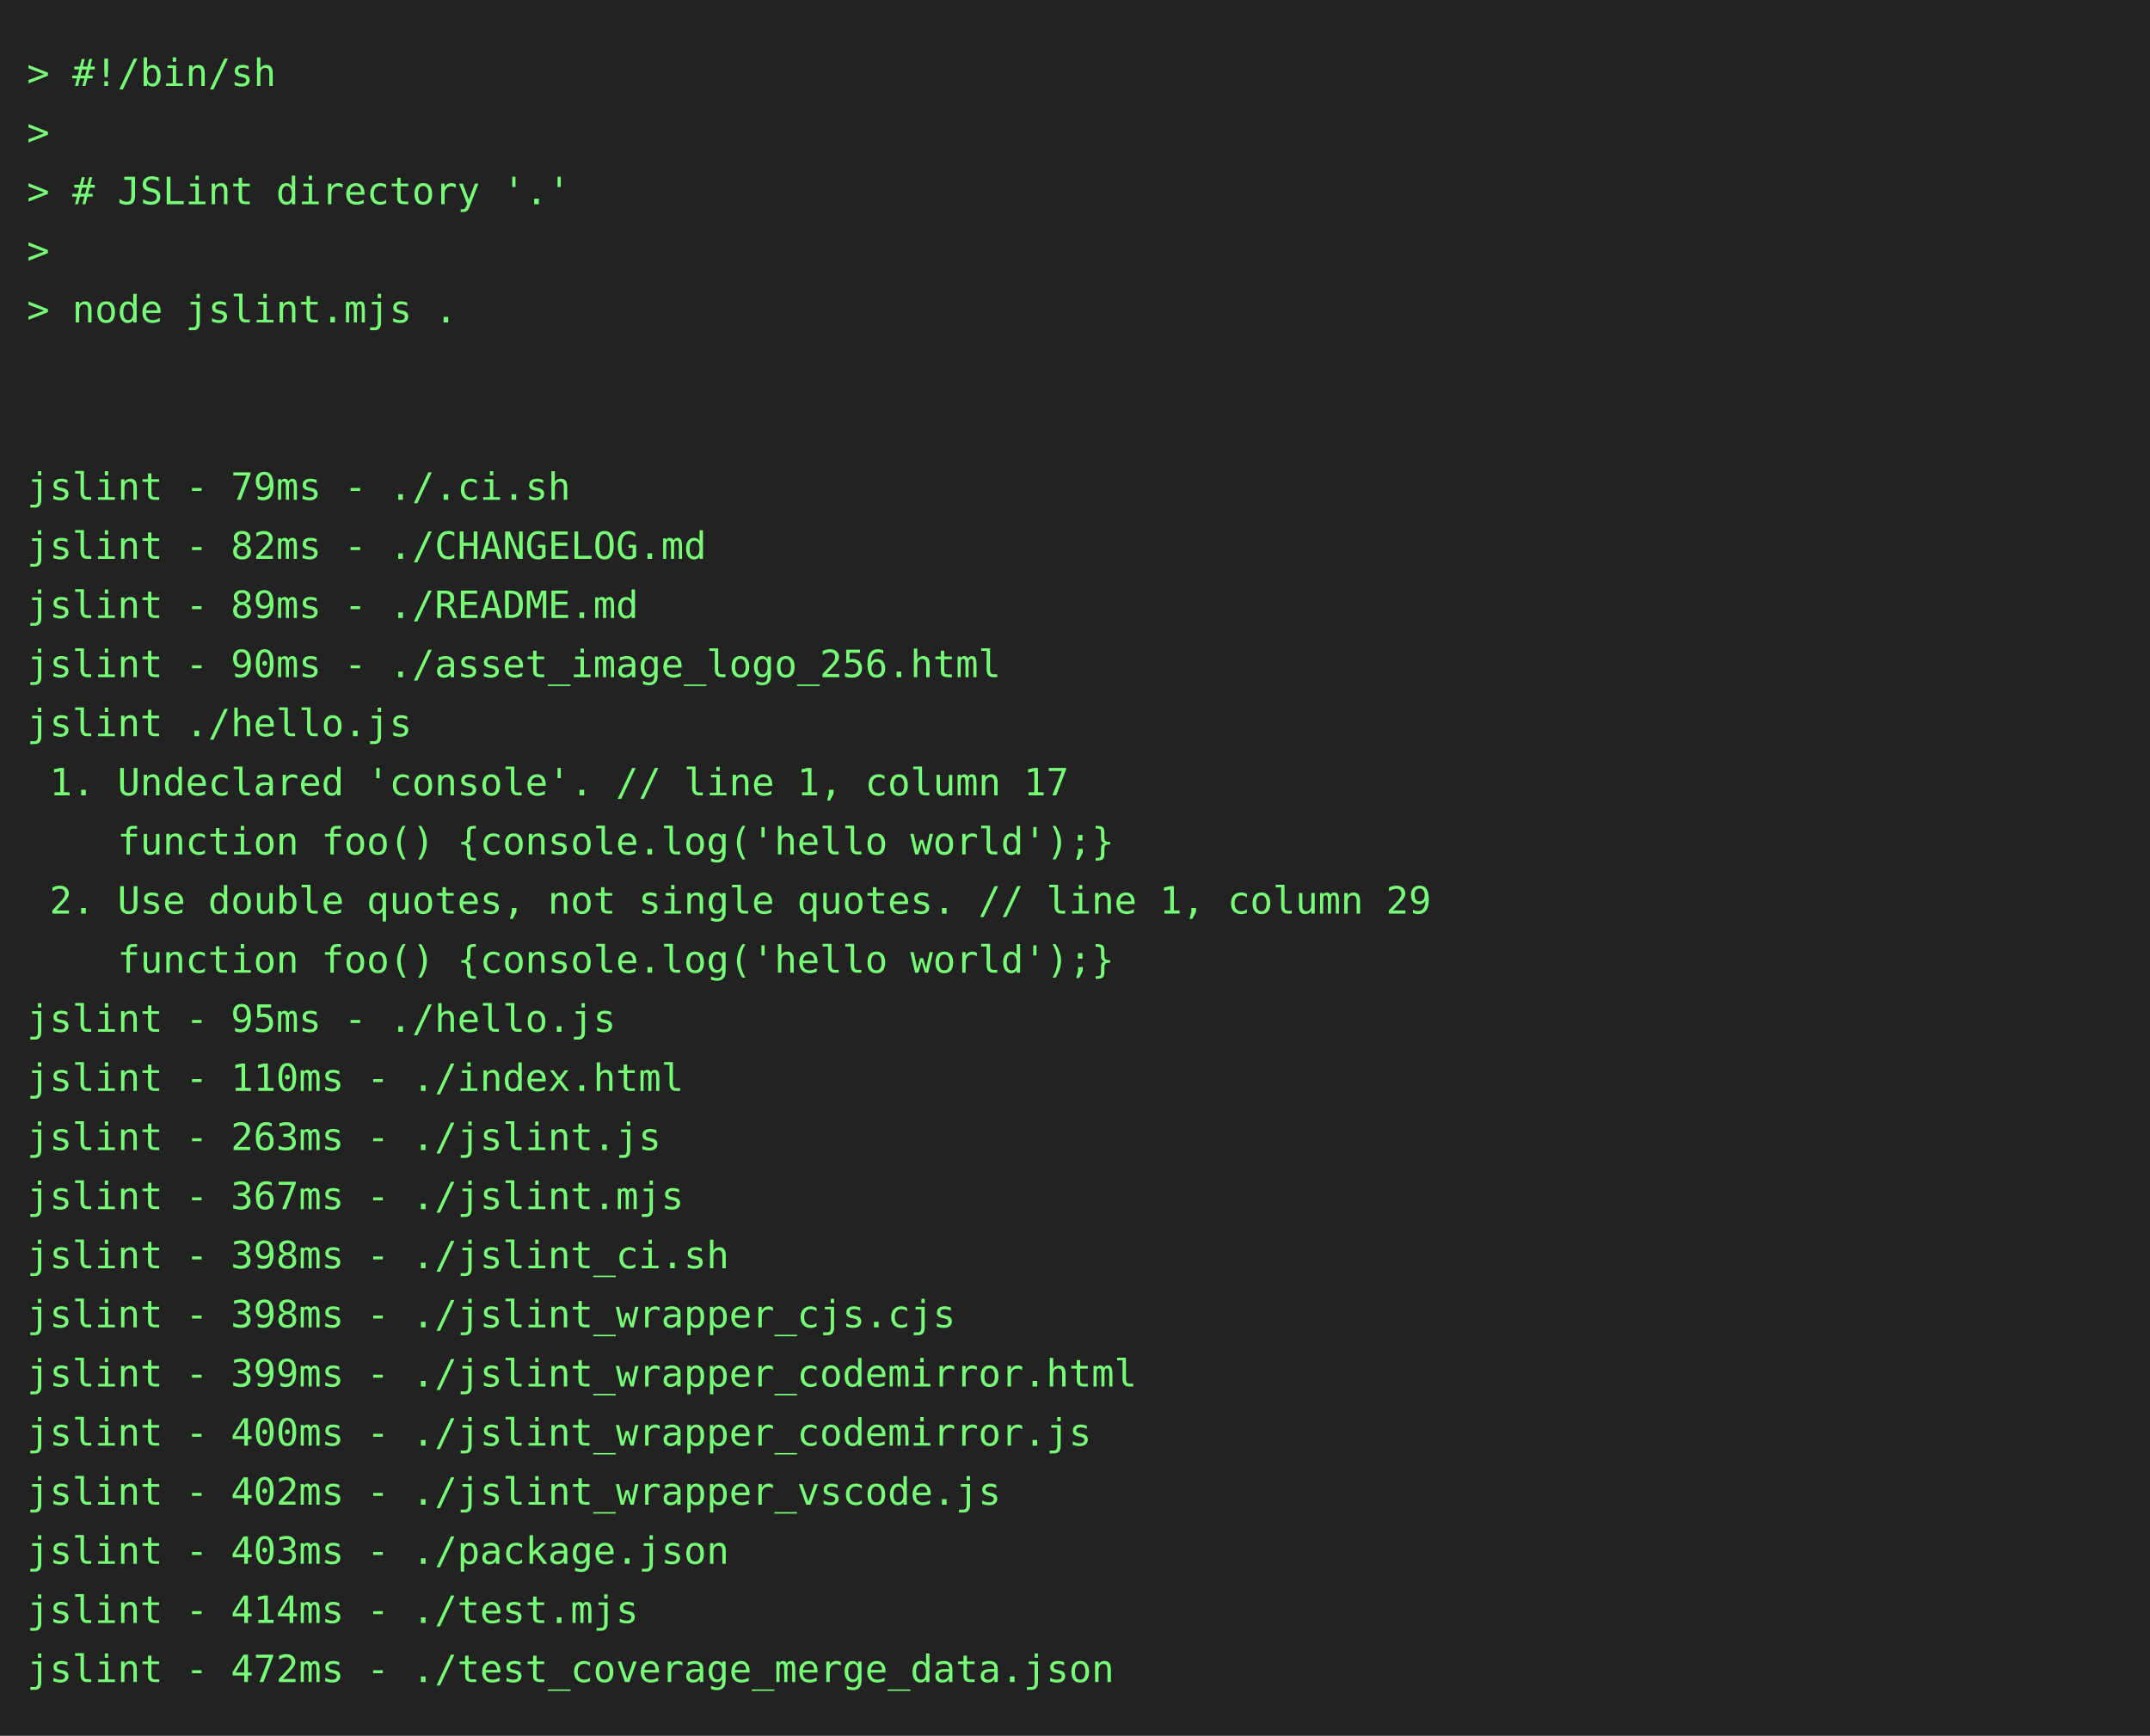
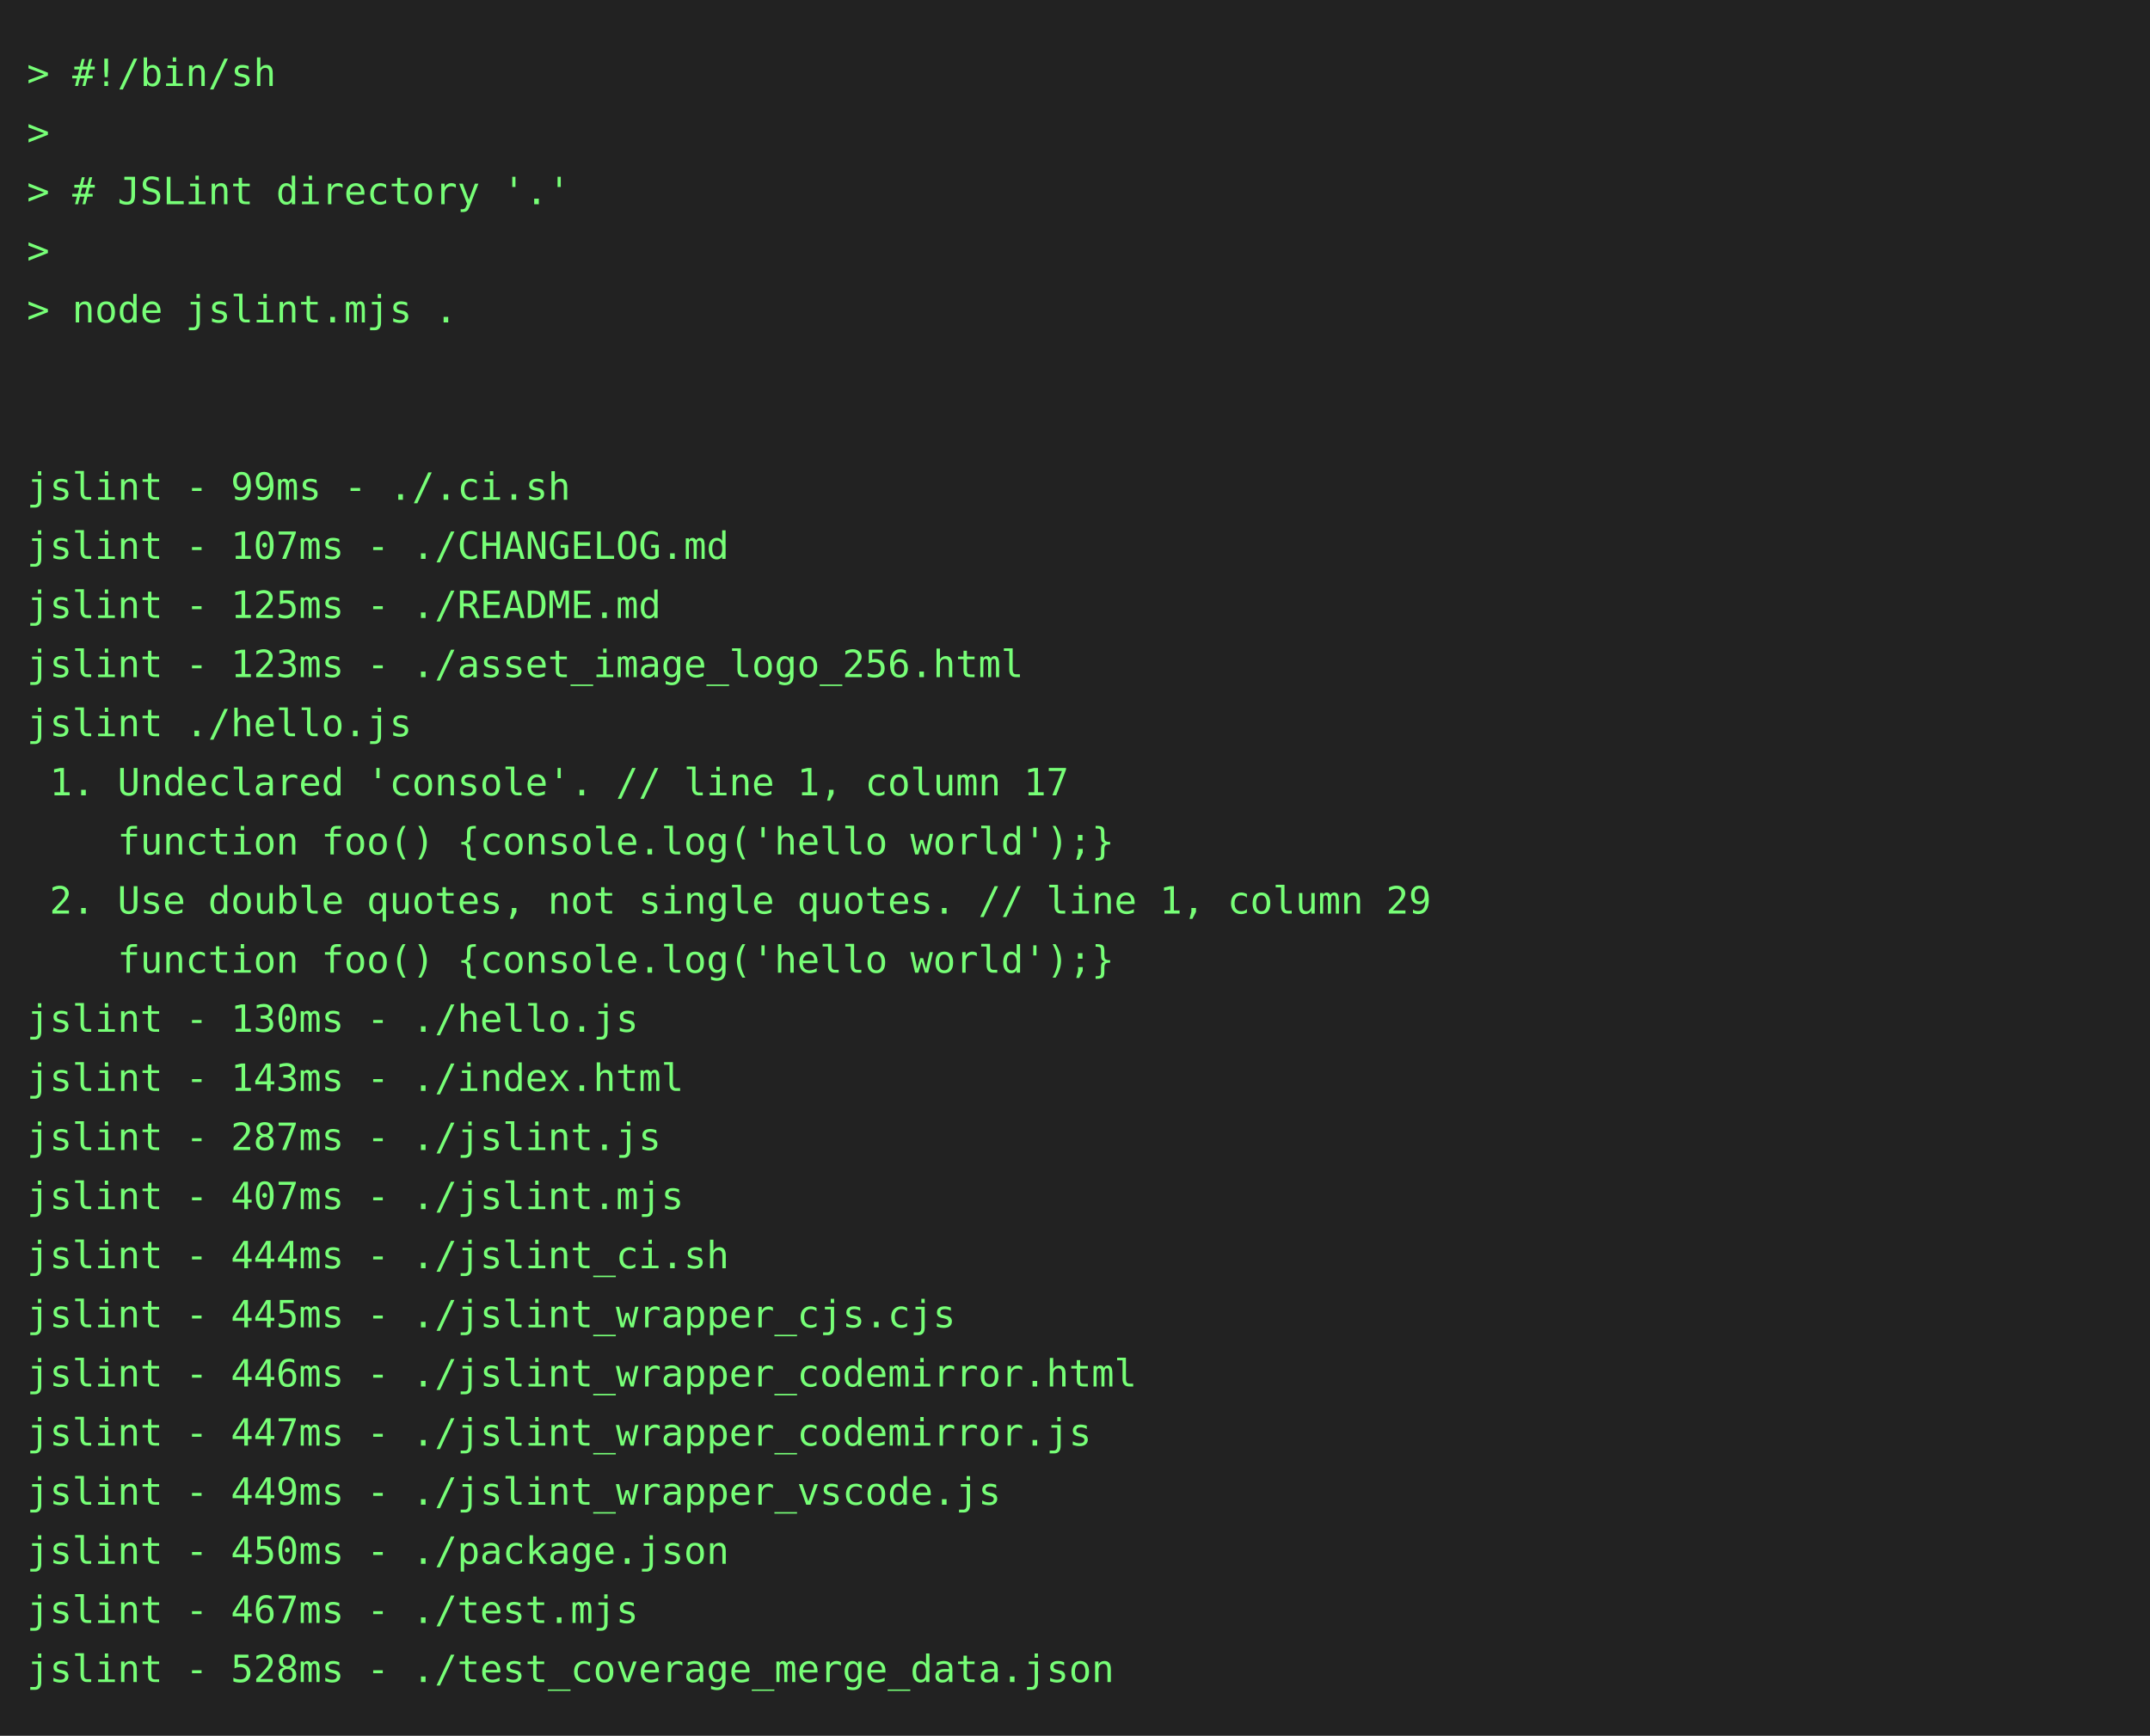
<svg xmlns="http://www.w3.org/2000/svg" height="646" width="800">
  <rect height="646" fill="#222" width="800" />
  <text fill="#7f7" font-family="consolas, menlo, monospace" font-size="14" xml:space="preserve">
    <tspan lengthAdjust="spacingAndGlyphs" textLength="768" x="10" y="32">&gt; #!/bin/sh                                                                                      </tspan>
    <tspan lengthAdjust="spacingAndGlyphs" textLength="768" x="10" y="54">&gt;                                                                                                </tspan>
    <tspan lengthAdjust="spacingAndGlyphs" textLength="768" x="10" y="76">&gt; # JSLint directory '.'                                                                         </tspan>
    <tspan lengthAdjust="spacingAndGlyphs" textLength="768" x="10" y="98">&gt;                                                                                                </tspan>
    <tspan lengthAdjust="spacingAndGlyphs" textLength="768" x="10" y="120">&gt; node jslint.mjs .                                                                              </tspan>
    <tspan lengthAdjust="spacingAndGlyphs" textLength="768" x="10" y="142">                                                                                                 </tspan>
    <tspan lengthAdjust="spacingAndGlyphs" textLength="768" x="10" y="164">                                                                                                 </tspan>
-     <tspan lengthAdjust="spacingAndGlyphs" textLength="768" x="10" y="186">jslint - 79ms - ./.ci.sh                                                                         </tspan>
-     <tspan lengthAdjust="spacingAndGlyphs" textLength="768" x="10" y="208">jslint - 82ms - ./CHANGELOG.md                                                                   </tspan>
-     <tspan lengthAdjust="spacingAndGlyphs" textLength="768" x="10" y="230">jslint - 89ms - ./README.md                                                                      </tspan>
-     <tspan lengthAdjust="spacingAndGlyphs" textLength="768" x="10" y="252">jslint - 90ms - ./asset_image_logo_256.html                                                      </tspan>
+     <tspan lengthAdjust="spacingAndGlyphs" textLength="768" x="10" y="186">jslint - 99ms - ./.ci.sh                                                                         </tspan>
+     <tspan lengthAdjust="spacingAndGlyphs" textLength="768" x="10" y="208">jslint - 107ms - ./CHANGELOG.md                                                                  </tspan>
+     <tspan lengthAdjust="spacingAndGlyphs" textLength="768" x="10" y="230">jslint - 125ms - ./README.md                                                                     </tspan>
+     <tspan lengthAdjust="spacingAndGlyphs" textLength="768" x="10" y="252">jslint - 123ms - ./asset_image_logo_256.html                                                     </tspan>
    <tspan lengthAdjust="spacingAndGlyphs" textLength="768" x="10" y="274">jslint ./hello.js                                                                                </tspan>
    <tspan lengthAdjust="spacingAndGlyphs" textLength="768" x="10" y="296"> 1. Undeclared 'console'. // line 1, column 17                                                   </tspan>
    <tspan lengthAdjust="spacingAndGlyphs" textLength="768" x="10" y="318">    function foo() {console.log('hello world');}                                                 </tspan>
    <tspan lengthAdjust="spacingAndGlyphs" textLength="768" x="10" y="340"> 2. Use double quotes, not single quotes. // line 1, column 29                                   </tspan>
    <tspan lengthAdjust="spacingAndGlyphs" textLength="768" x="10" y="362">    function foo() {console.log('hello world');}                                                 </tspan>
-     <tspan lengthAdjust="spacingAndGlyphs" textLength="768" x="10" y="384">jslint - 95ms - ./hello.js                                                                       </tspan>
-     <tspan lengthAdjust="spacingAndGlyphs" textLength="768" x="10" y="406">jslint - 110ms - ./index.html                                                                    </tspan>
-     <tspan lengthAdjust="spacingAndGlyphs" textLength="768" x="10" y="428">jslint - 263ms - ./jslint.js                                                                     </tspan>
-     <tspan lengthAdjust="spacingAndGlyphs" textLength="768" x="10" y="450">jslint - 367ms - ./jslint.mjs                                                                    </tspan>
-     <tspan lengthAdjust="spacingAndGlyphs" textLength="768" x="10" y="472">jslint - 398ms - ./jslint_ci.sh                                                                  </tspan>
-     <tspan lengthAdjust="spacingAndGlyphs" textLength="768" x="10" y="494">jslint - 398ms - ./jslint_wrapper_cjs.cjs                                                        </tspan>
-     <tspan lengthAdjust="spacingAndGlyphs" textLength="768" x="10" y="516">jslint - 399ms - ./jslint_wrapper_codemirror.html                                                </tspan>
-     <tspan lengthAdjust="spacingAndGlyphs" textLength="768" x="10" y="538">jslint - 400ms - ./jslint_wrapper_codemirror.js                                                  </tspan>
-     <tspan lengthAdjust="spacingAndGlyphs" textLength="768" x="10" y="560">jslint - 402ms - ./jslint_wrapper_vscode.js                                                      </tspan>
-     <tspan lengthAdjust="spacingAndGlyphs" textLength="768" x="10" y="582">jslint - 403ms - ./package.json                                                                  </tspan>
-     <tspan lengthAdjust="spacingAndGlyphs" textLength="768" x="10" y="604">jslint - 414ms - ./test.mjs                                                                      </tspan>
-     <tspan lengthAdjust="spacingAndGlyphs" textLength="768" x="10" y="626">jslint - 472ms - ./test_coverage_merge_data.json                                                 </tspan>
+     <tspan lengthAdjust="spacingAndGlyphs" textLength="768" x="10" y="384">jslint - 130ms - ./hello.js                                                                      </tspan>
+     <tspan lengthAdjust="spacingAndGlyphs" textLength="768" x="10" y="406">jslint - 143ms - ./index.html                                                                    </tspan>
+     <tspan lengthAdjust="spacingAndGlyphs" textLength="768" x="10" y="428">jslint - 287ms - ./jslint.js                                                                     </tspan>
+     <tspan lengthAdjust="spacingAndGlyphs" textLength="768" x="10" y="450">jslint - 407ms - ./jslint.mjs                                                                    </tspan>
+     <tspan lengthAdjust="spacingAndGlyphs" textLength="768" x="10" y="472">jslint - 444ms - ./jslint_ci.sh                                                                  </tspan>
+     <tspan lengthAdjust="spacingAndGlyphs" textLength="768" x="10" y="494">jslint - 445ms - ./jslint_wrapper_cjs.cjs                                                        </tspan>
+     <tspan lengthAdjust="spacingAndGlyphs" textLength="768" x="10" y="516">jslint - 446ms - ./jslint_wrapper_codemirror.html                                                </tspan>
+     <tspan lengthAdjust="spacingAndGlyphs" textLength="768" x="10" y="538">jslint - 447ms - ./jslint_wrapper_codemirror.js                                                  </tspan>
+     <tspan lengthAdjust="spacingAndGlyphs" textLength="768" x="10" y="560">jslint - 449ms - ./jslint_wrapper_vscode.js                                                      </tspan>
+     <tspan lengthAdjust="spacingAndGlyphs" textLength="768" x="10" y="582">jslint - 450ms - ./package.json                                                                  </tspan>
+     <tspan lengthAdjust="spacingAndGlyphs" textLength="768" x="10" y="604">jslint - 467ms - ./test.mjs                                                                      </tspan>
+     <tspan lengthAdjust="spacingAndGlyphs" textLength="768" x="10" y="626">jslint - 528ms - ./test_coverage_merge_data.json                                                 </tspan>
  </text>
</svg>
